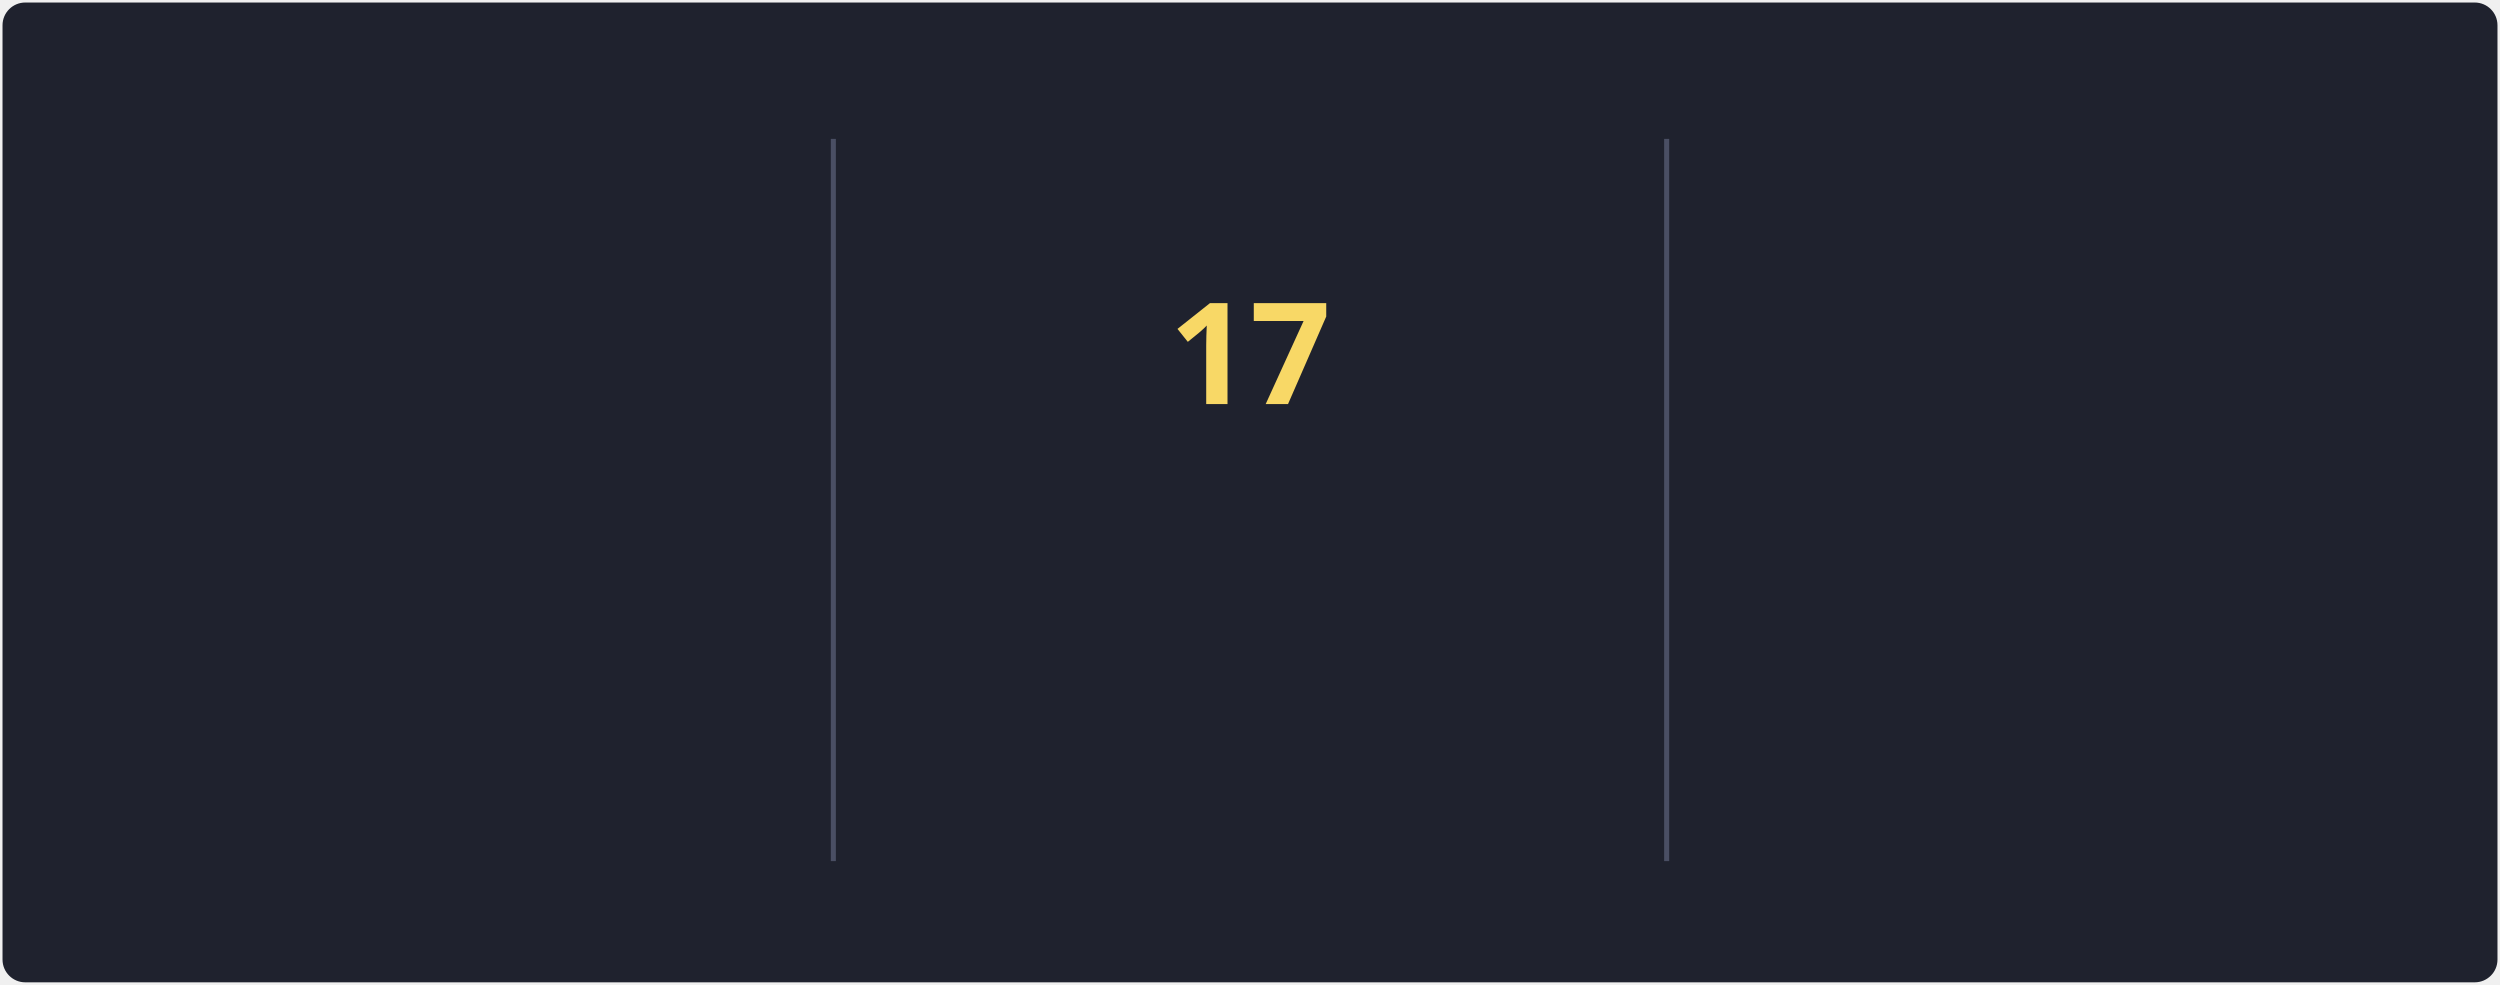
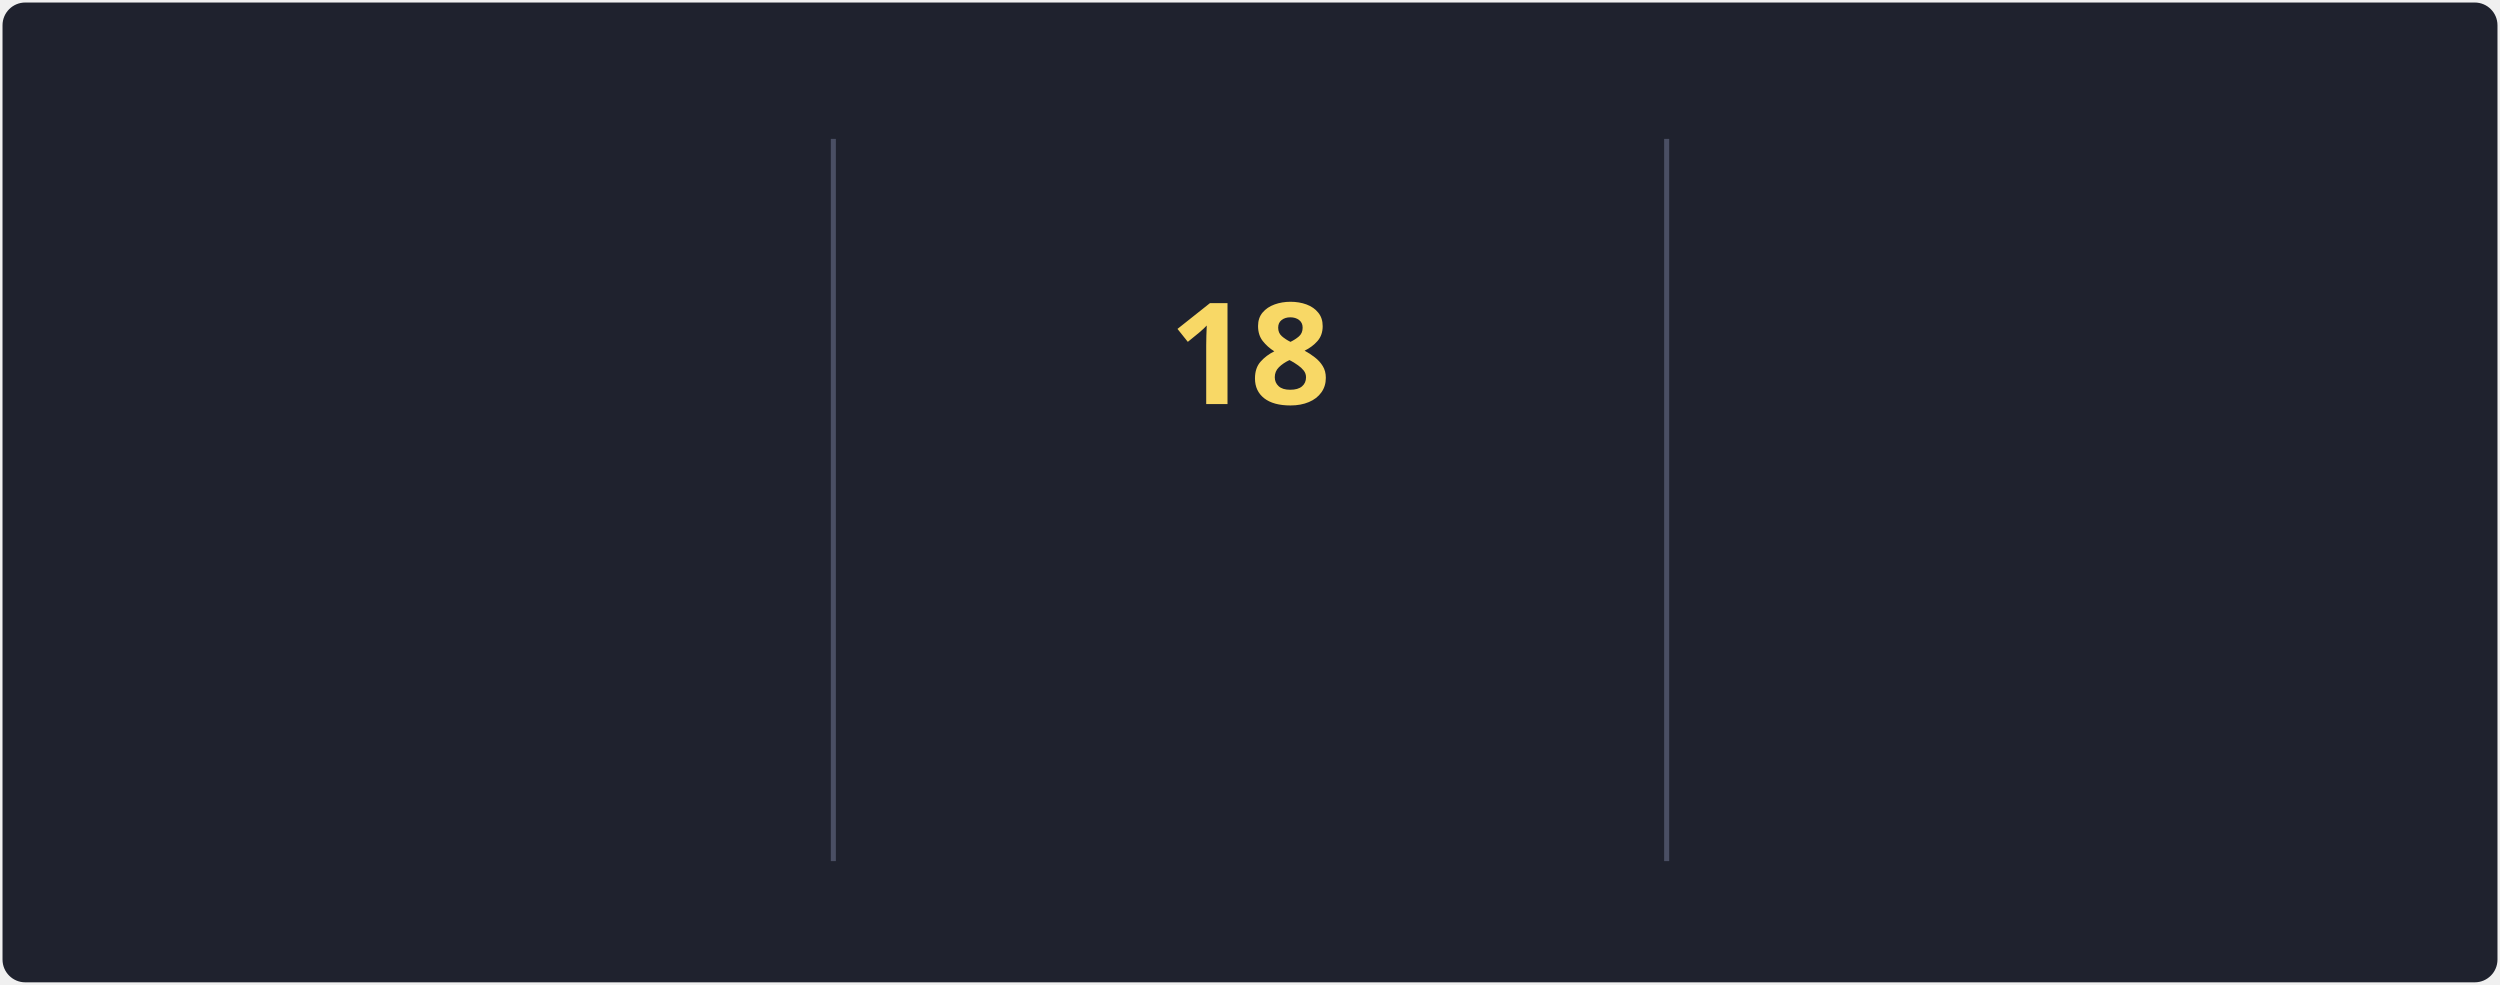
<svg xmlns="http://www.w3.org/2000/svg" style="isolation: isolate" viewBox="0 0 495 195" width="495px" height="195px" direction="ltr">
  <style>
            @keyframes currstreak {
                0% { font-size: 3px; opacity: 0.2; }
                80% { font-size: 34px; opacity: 1; }
                100% { font-size: 28px; opacity: 1; }
            }
            @keyframes fadein {
                0% { opacity: 0; }
                100% { opacity: 1; }
            }
        </style>
  <defs>
    <clipPath id="outer_rectangle">
      <rect width="495" height="195" rx="4.5" />
    </clipPath>
    <mask id="mask_out_ring_behind_fire">
      <rect width="495" height="195" fill="white" />
      <ellipse id="mask-ellipse" cx="247.5" cy="32" rx="13" ry="18" fill="black" />
    </mask>
  </defs>
  <g clip-path="url(#outer_rectangle)">
    <g style="isolation: isolate">
      <rect stroke="#000000" stroke-opacity="0" fill="#1F222E" rx="4.5" x="0.5" y="0.5" width="494" height="194" />
    </g>
    <g style="isolation: isolate">
      <line x1="165" y1="28" x2="165" y2="170" vector-effect="non-scaling-stroke" stroke-width="1" stroke="#4A4F64" stroke-linejoin="miter" stroke-linecap="square" stroke-miterlimit="3" />
      <line x1="330" y1="28" x2="330" y2="170" vector-effect="non-scaling-stroke" stroke-width="1" stroke="#4A4F64" stroke-linejoin="miter" stroke-linecap="square" stroke-miterlimit="3" />
    </g>
    <g style="isolation: isolate">
      <g transform="translate(82.5, 48)">
        <text x="0" y="32" stroke-width="0" text-anchor="middle" fill="#F8D866" stroke="none" font-family="&quot;Segoe UI&quot;, Ubuntu, sans-serif" font-weight="700" font-size="28px" font-style="normal" style="opacity: 0; animation: fadein 0.5s linear forwards 0.6s">
-                         127.5K
+                         127.6K
                    </text>
      </g>
      <g transform="translate(82.5, 84)">
        <text x="0" y="32" stroke-width="0" text-anchor="middle" fill="#F85D7F" stroke="none" font-family="&quot;Segoe UI&quot;, Ubuntu, sans-serif" font-weight="400" font-size="14px" font-style="normal" style="opacity: 0; animation: fadein 0.5s linear forwards 0.7s">
                        Total Contributions
                    </text>
      </g>
      <g transform="translate(82.5, 114)">
        <text x="0" y="32" stroke-width="0" text-anchor="middle" fill="#9CA2B8" stroke="none" font-family="&quot;Segoe UI&quot;, Ubuntu, sans-serif" font-weight="400" font-size="12px" font-style="normal" style="opacity: 0; animation: fadein 0.5s linear forwards 0.8s">
                        Oct 10, 2012 - Present
                    </text>
      </g>
    </g>
    <g style="isolation: isolate">
      <g transform="translate(247.5, 108)">
        <text x="0" y="32" stroke-width="0" text-anchor="middle" fill="#F85D7F" stroke="none" font-family="&quot;Segoe UI&quot;, Ubuntu, sans-serif" font-weight="700" font-size="14px" font-style="normal" style="opacity: 0; animation: fadein 0.5s linear forwards 0.9s">
                        Current Streak
                    </text>
      </g>
      <g transform="translate(247.5, 145)">
        <text x="0" y="21" stroke-width="0" text-anchor="middle" fill="#9CA2B8" stroke="none" font-family="&quot;Segoe UI&quot;, Ubuntu, sans-serif" font-weight="400" font-size="12px" font-style="normal" style="opacity: 0; animation: fadein 0.5s linear forwards 0.9s">
-                         Nov 4 - Nov 20
+                         Nov 4 - Nov 21
                    </text>
      </g>
      <g mask="url(#mask_out_ring_behind_fire)">
        <circle cx="247.5" cy="71" r="40" fill="none" stroke="#FC9867" stroke-width="5" style="opacity: 0; animation: fadein 0.5s linear forwards 0.4s" />
      </g>
      <g transform="translate(247.5, 19.5)" stroke-opacity="0" style="opacity: 0; animation: fadein 0.5s linear forwards 0.6s">
        <path d="M -12 -0.5 L 15 -0.5 L 15 23.5 L -12 23.5 L -12 -0.5 Z" fill="none" />
        <path d="M 1.5 0.67 C 1.5 0.67 2.24 3.32 2.24 5.47 C 2.24 7.53 0.89 9.2 -1.17 9.2 C -3.23 9.2 -4.79 7.53 -4.79 5.47 L -4.76 5.11 C -6.78 7.51 -8 10.62 -8 13.99 C -8 18.41 -4.42 22 0 22 C 4.42 22 8 18.41 8 13.99 C 8 8.6 5.41 3.79 1.5 0.67 Z M -0.29 19 C -2.07 19 -3.51 17.6 -3.51 15.86 C -3.51 14.24 -2.46 13.1 -0.7 12.74 C 1.07 12.38 2.9 11.53 3.92 10.16 C 4.31 11.45 4.51 12.81 4.51 14.2 C 4.51 16.85 2.36 19 -0.29 19 Z" fill="#FC9867" stroke-opacity="0" />
      </g>
      <g transform="translate(247.5, 48)">
        <text x="0" y="32" stroke-width="0" text-anchor="middle" fill="#F8D866" stroke="none" font-family="&quot;Segoe UI&quot;, Ubuntu, sans-serif" font-weight="700" font-size="28px" font-style="normal" style="animation: currstreak 0.6s linear forwards">
-                         17
+                         18
                    </text>
      </g>
    </g>
    <g style="isolation: isolate">
      <g transform="translate(412.5, 48)">
        <text x="0" y="32" stroke-width="0" text-anchor="middle" fill="#F8D866" stroke="none" font-family="&quot;Segoe UI&quot;, Ubuntu, sans-serif" font-weight="700" font-size="28px" font-style="normal" style="opacity: 0; animation: fadein 0.5s linear forwards 1.2s">
                        160
                    </text>
      </g>
      <g transform="translate(412.5, 84)">
        <text x="0" y="32" stroke-width="0" text-anchor="middle" fill="#F85D7F" stroke="none" font-family="&quot;Segoe UI&quot;, Ubuntu, sans-serif" font-weight="400" font-size="14px" font-style="normal" style="opacity: 0; animation: fadein 0.5s linear forwards 1.3s">
                        Longest Streak
                    </text>
      </g>
      <g transform="translate(412.5, 114)">
        <text x="0" y="32" stroke-width="0" text-anchor="middle" fill="#9CA2B8" stroke="none" font-family="&quot;Segoe UI&quot;, Ubuntu, sans-serif" font-weight="400" font-size="12px" font-style="normal" style="opacity: 0; animation: fadein 0.5s linear forwards 1.4s">
                        May 27 - Nov 2
                    </text>
      </g>
    </g>
  </g>
</svg>
